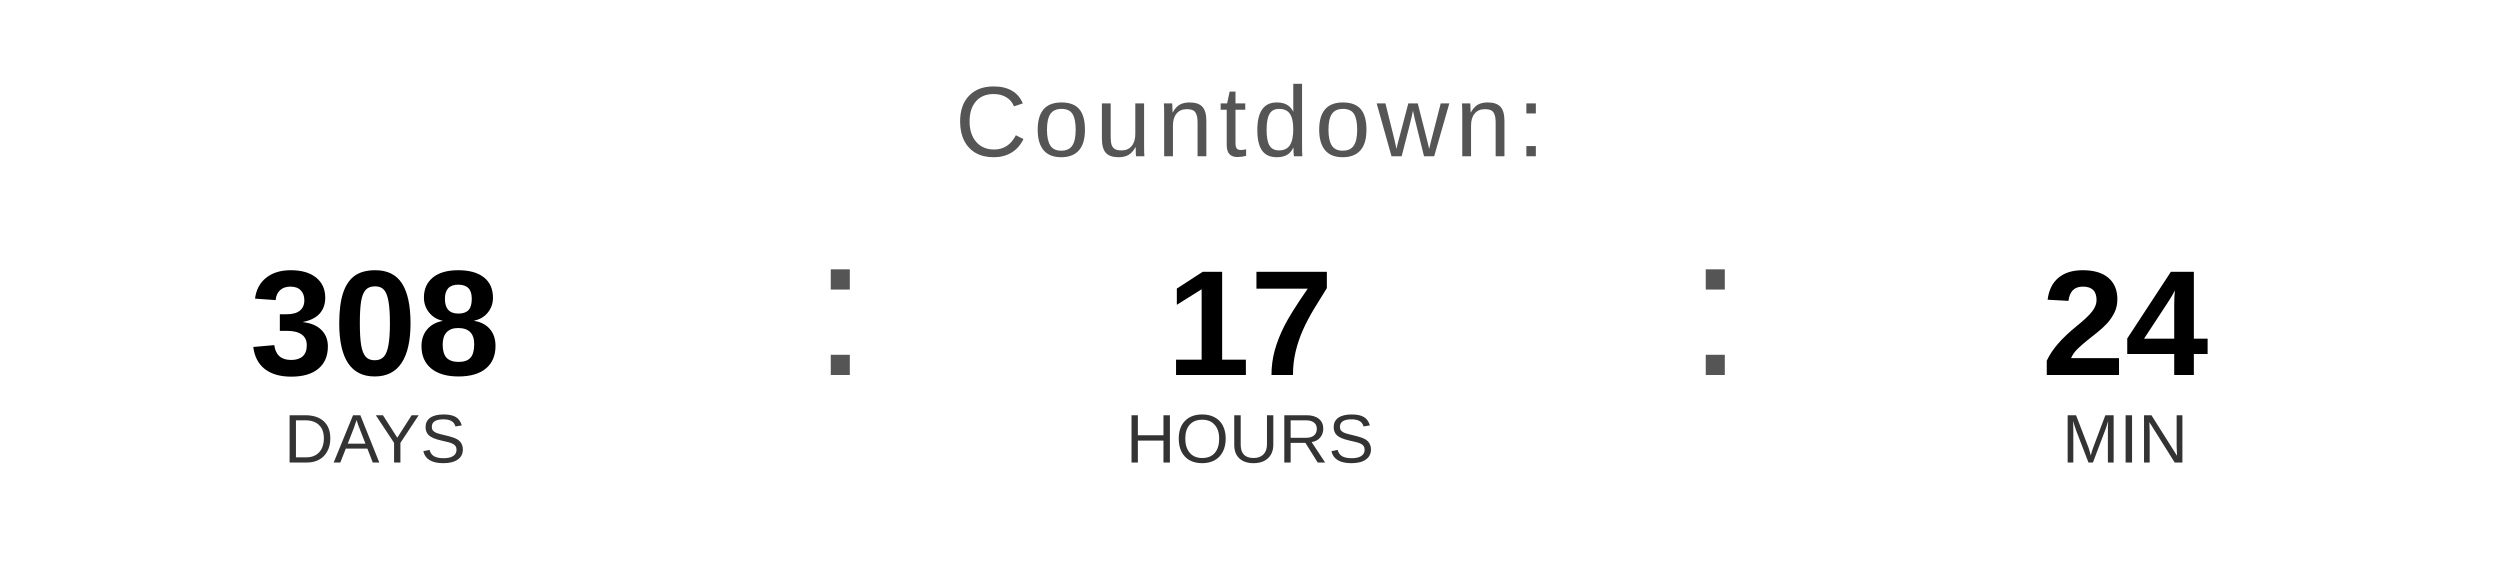
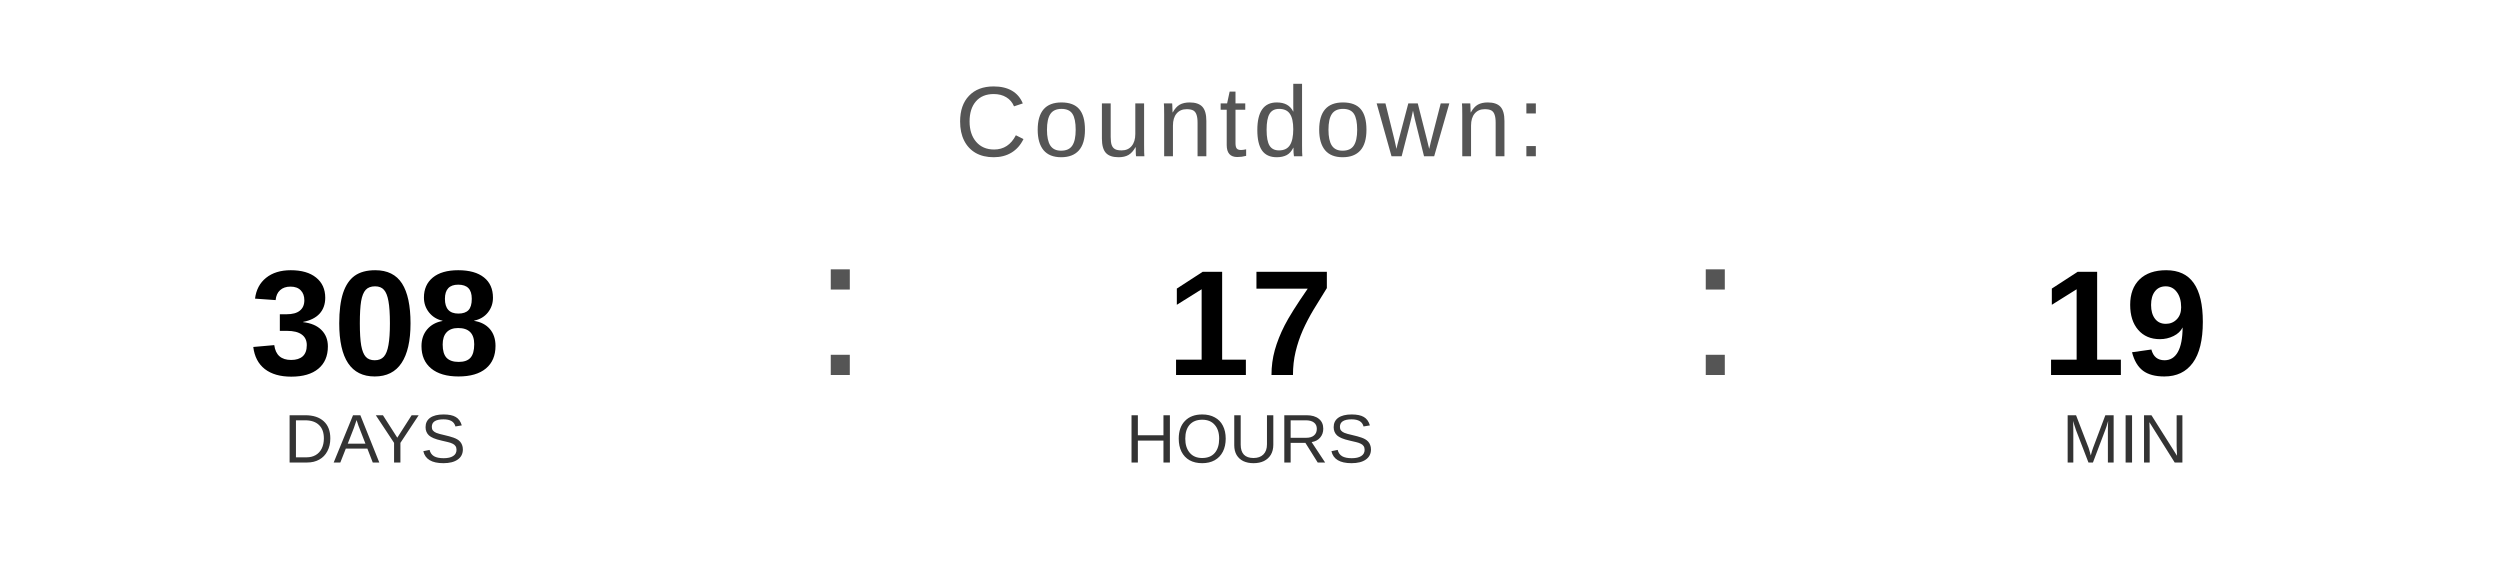
<svg xmlns="http://www.w3.org/2000/svg" width="400" height="90" viewBox="0 0 400 90">
  <text x="200" y="25" font-family="Arial, Helvetica, sans-serif" font-size="16" fill="#555555" text-anchor="middle" letter-spacing="1">
    Countdown:
  </text>
  <text x="60" y="60" font-family="Arial, Helvetica, sans-serif" font-size="24" font-weight="bold" fill="#000000" text-anchor="middle">308</text>
  <text x="60" y="74" font-family="Arial, Helvetica, sans-serif" font-size="11" fill="#333333" text-anchor="middle">DAYS</text>
  <text x="130" y="60" font-family="Arial, sans-serif" font-size="32" fill="#555555">:</text>
  <text x="200" y="60" font-family="Arial, Helvetica, sans-serif" font-size="24" font-weight="bold" fill="#000000" text-anchor="middle">17</text>
  <text x="200" y="74" font-family="Arial, Helvetica, sans-serif" font-size="11" fill="#333333" text-anchor="middle">HOURS</text>
  <text x="270" y="60" font-family="Arial, sans-serif" font-size="32" fill="#555555">:</text>
-   <text x="340" y="60" font-family="Arial, Helvetica, sans-serif" font-size="24" font-weight="bold" fill="#000000" text-anchor="middle">24</text>
+   <text x="340" y="60" font-family="Arial, Helvetica, sans-serif" font-size="24" font-weight="bold" fill="#000000" text-anchor="middle">19</text>
  <text x="340" y="74" font-family="Arial, Helvetica, sans-serif" font-size="11" fill="#333333" text-anchor="middle">MIN</text>
</svg>
